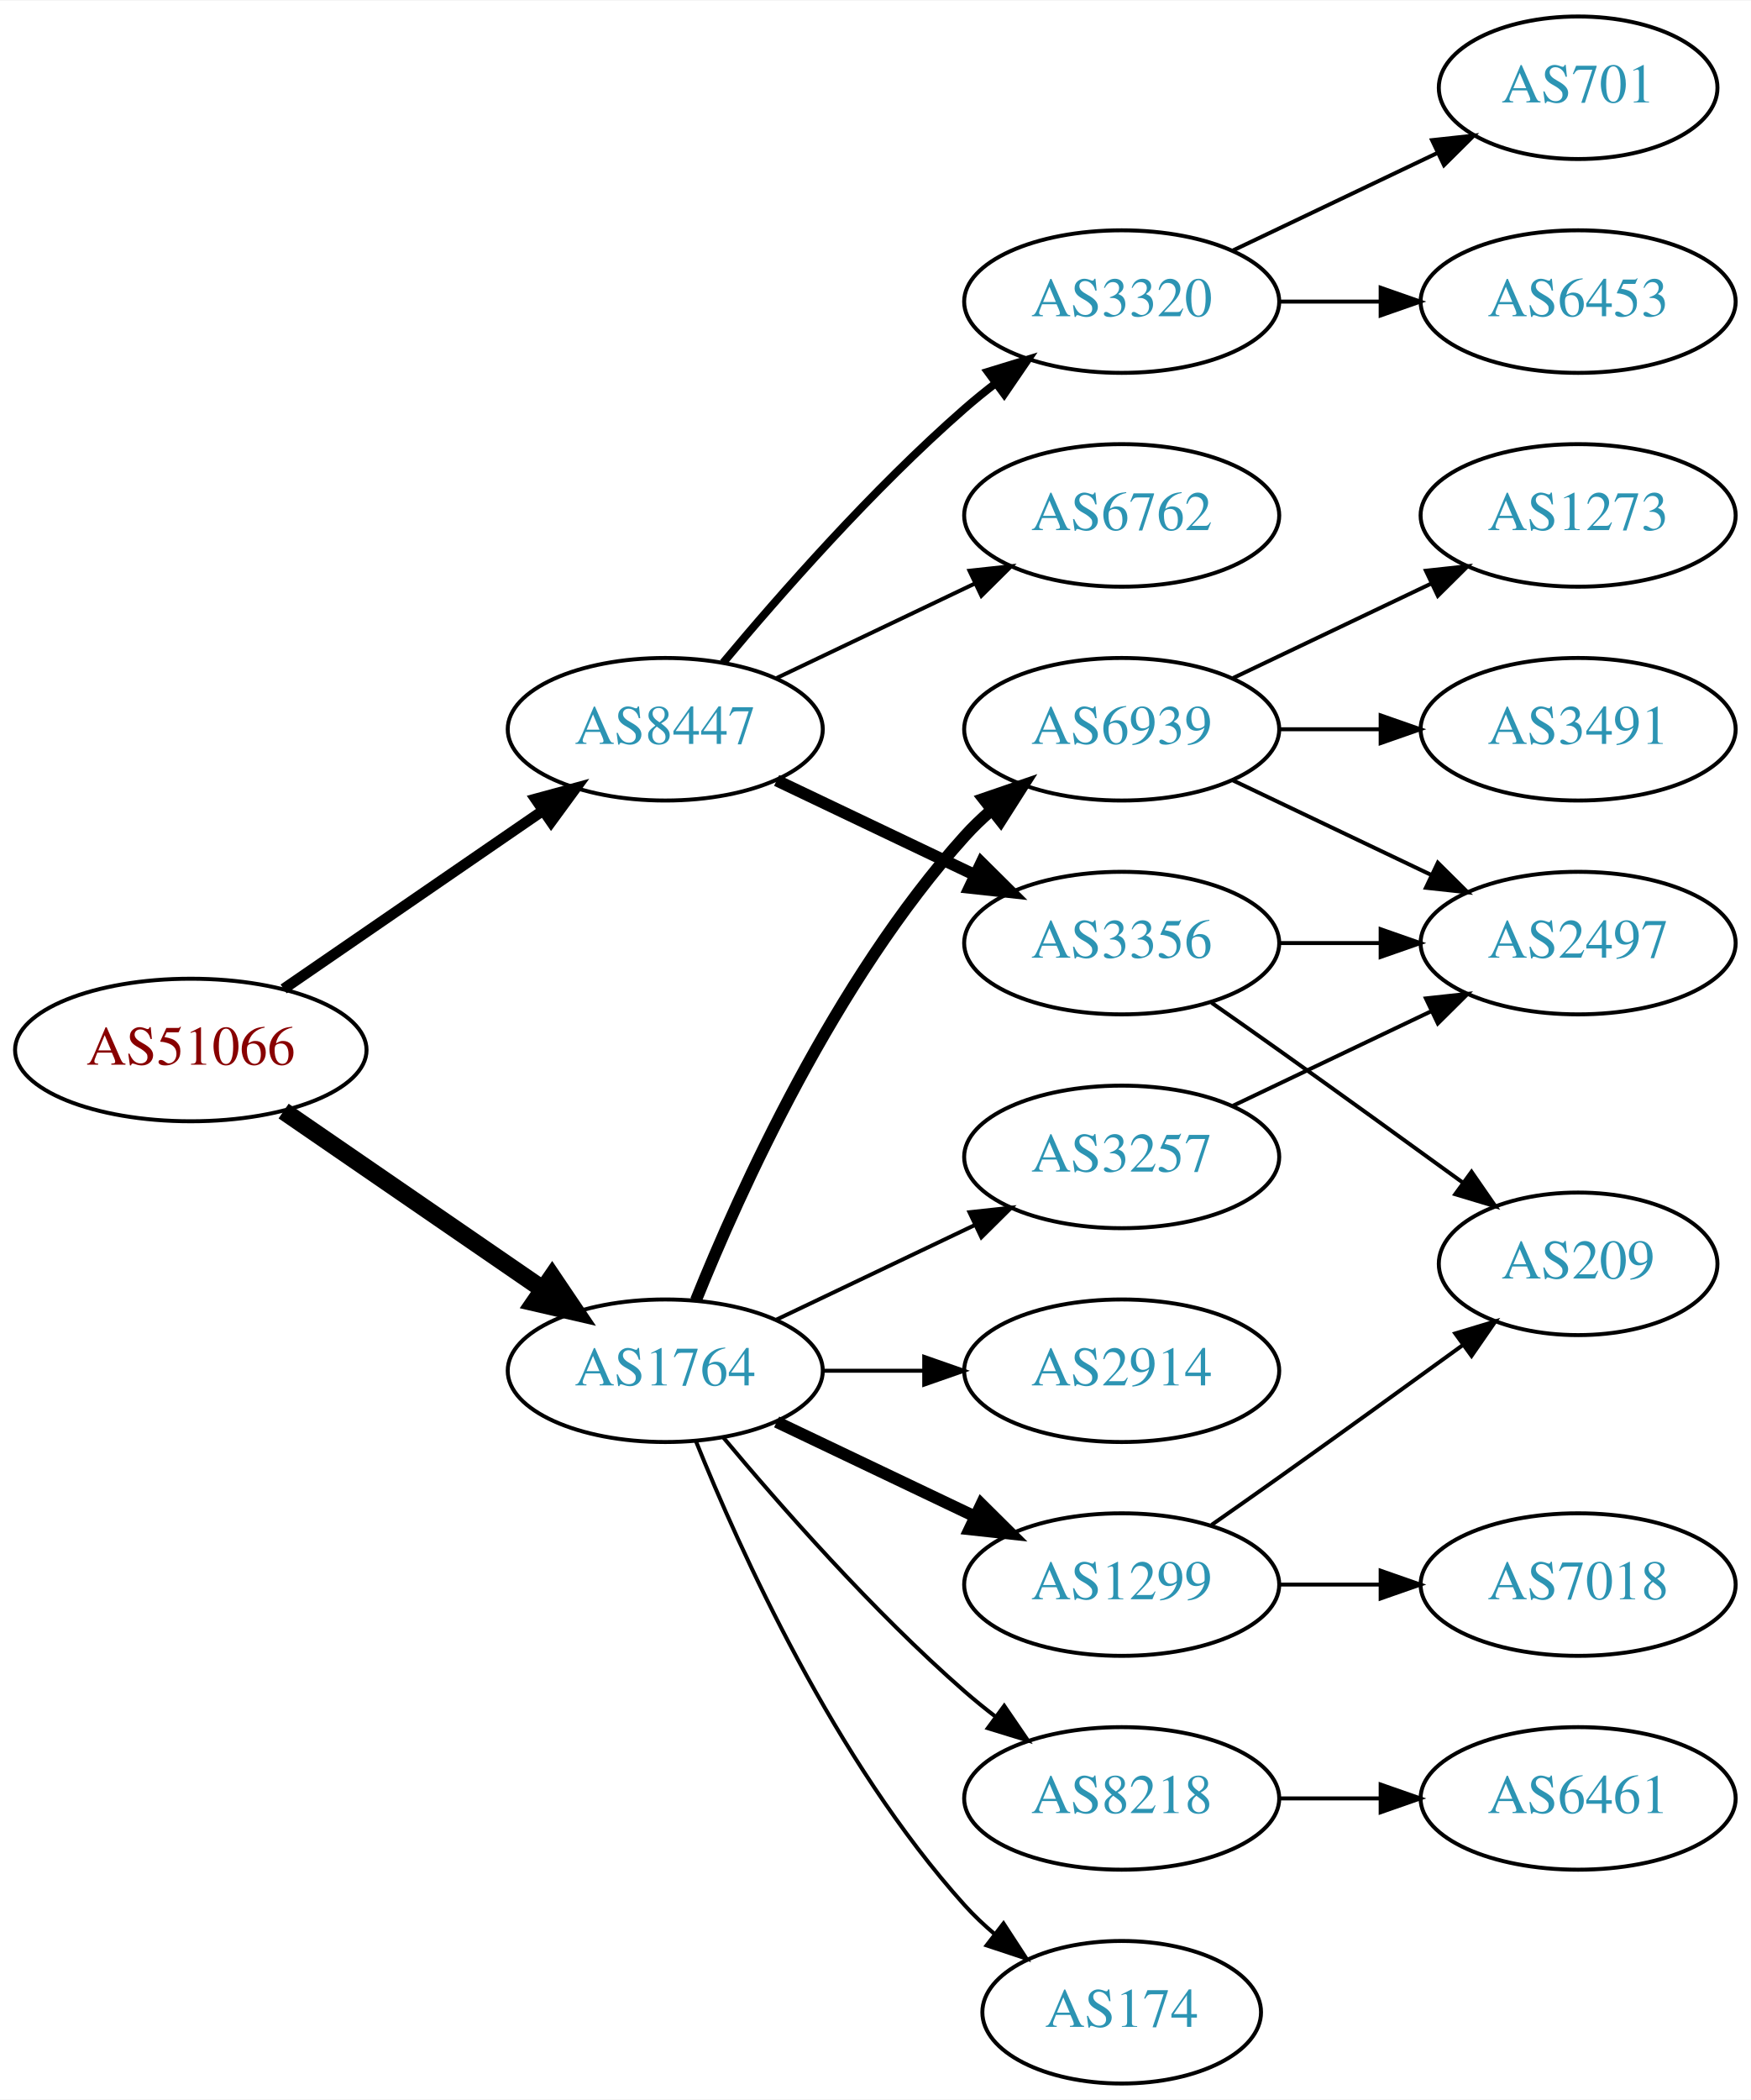
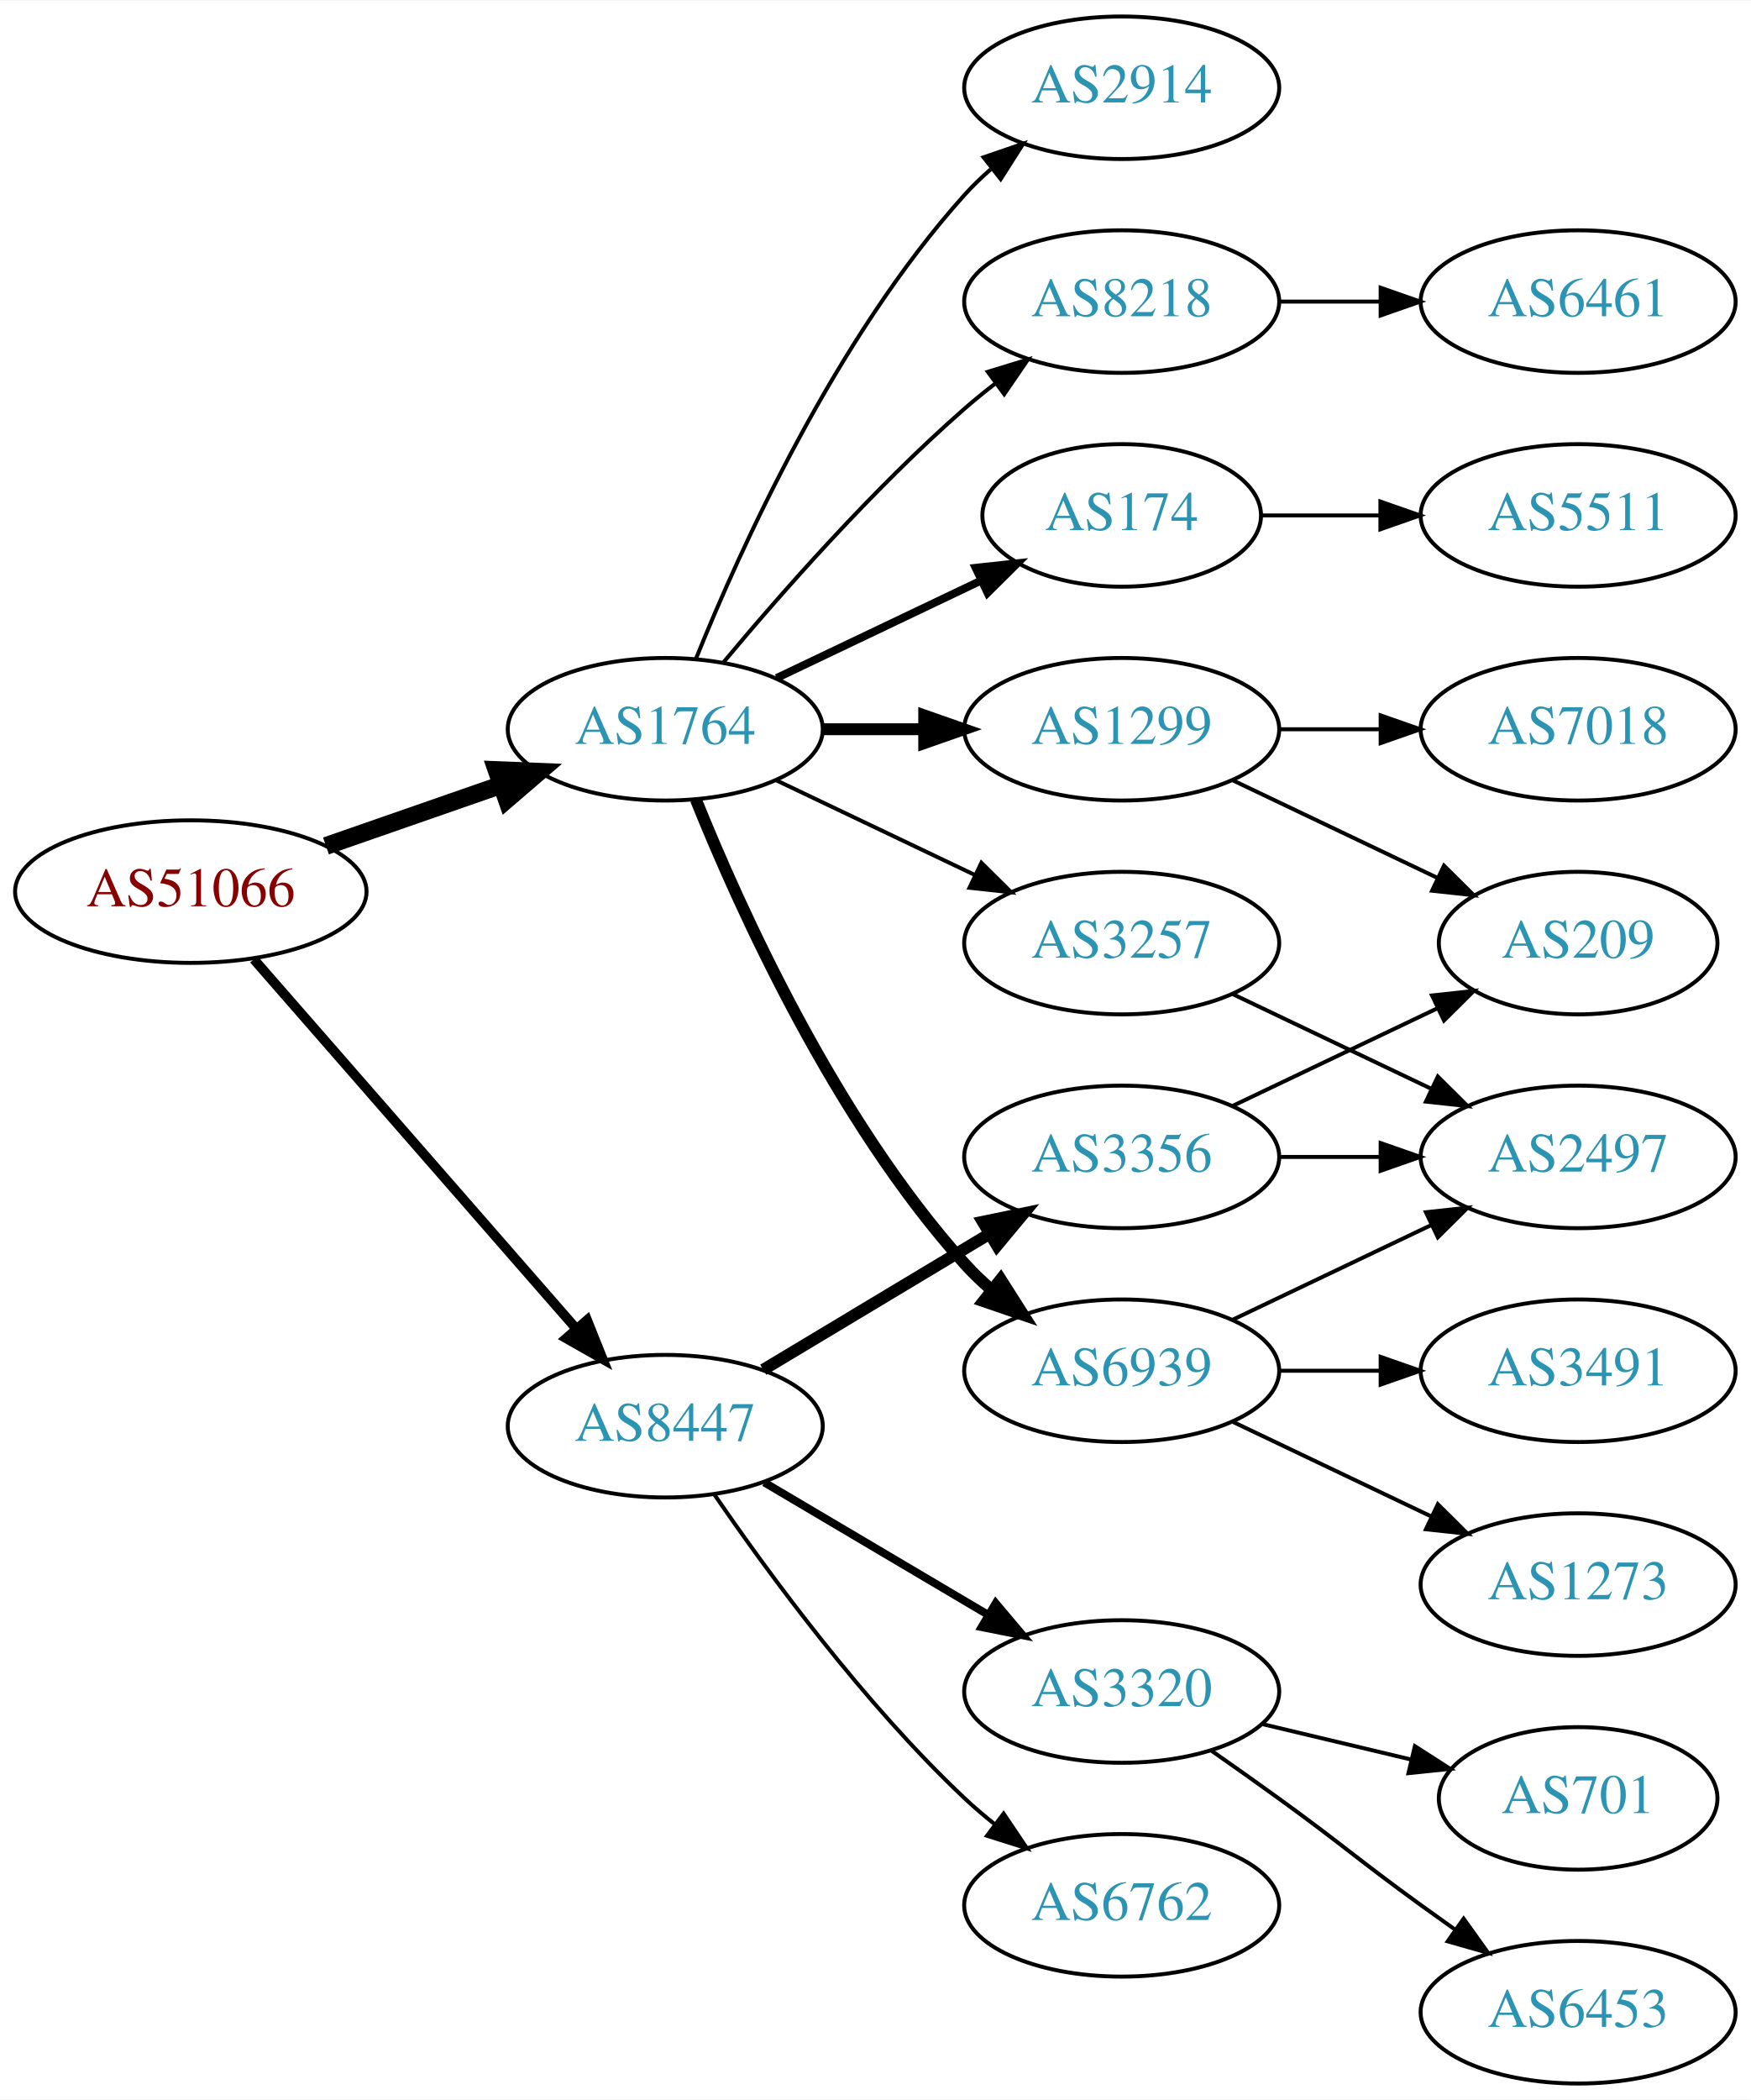
<svg xmlns="http://www.w3.org/2000/svg" xmlns:xlink="http://www.w3.org/1999/xlink" width="442pt" height="530pt" viewBox="0.00 0.00 442.27 530.00">
  <g id="graph0" class="graph" transform="scale(1 1) rotate(0) translate(4 526)">
    <polygon fill="white" stroke="none" points="-4,4 -4,-526 438.271,-526 438.271,4 -4,4" />
    <g id="node1" class="node">
      <g id="a_node1">
        <a xlink:href="/asn/51066" xlink:title="AS51066 ~ AUSTROCONTROL-AS [AT]">
-           <ellipse fill="#ffffff" stroke="black" cx="44.196" cy="-261" rx="44.393" ry="18" />
-           <text text-anchor="middle" x="44.196" y="-257.3" font-family="Times,serif" font-size="14.00" fill="#880000">AS51066</text>
+           <ellipse fill="#ffffff" stroke="black" cx="44.196" cy="-301" rx="44.393" ry="18" />
+           <text text-anchor="middle" x="44.196" y="-297.3" font-family="Times,serif" font-size="14.00" fill="#880000">AS51066</text>
        </a>
      </g>
    </g>
    <g id="node2" class="node">
      <g id="a_node2">
        <a xlink:href="/asn/1764" xlink:title="AS1764 ~ NEXTLAYER-AS [AT]">
-           <ellipse fill="#ffffff" stroke="black" cx="164.039" cy="-180" rx="39.794" ry="18" />
-           <text text-anchor="middle" x="164.039" y="-176.3" font-family="Times,serif" font-size="14.00" fill="#2c94b3">AS1764</text>
+           <ellipse fill="#ffffff" stroke="black" cx="164.039" cy="-342" rx="39.794" ry="18" />
+           <text text-anchor="middle" x="164.039" y="-338.3" font-family="Times,serif" font-size="14.00" fill="#2c94b3">AS1764</text>
        </a>
      </g>
    </g>
    <g id="edge1" class="edge">
-       <path fill="none" stroke="black" stroke-width="4.5" d="M67.639,-245.574C86.22,-232.802 112.781,-214.545 133.161,-200.537" />
-       <polygon fill="black" stroke="black" stroke-width="4.5" points="135.464,-203.731 141.475,-194.822 131.003,-197.242 135.464,-203.731" />
+       <path fill="none" stroke="black" stroke-width="4.5" d="M78.335,-312.53C92.053,-317.302 108.092,-322.883 122.502,-327.896" />
+       <polygon fill="black" stroke="black" stroke-width="4.5" points="121.43,-331.692 132.168,-331.26 124.018,-324.255 121.43,-331.692" />
    </g>
    <g id="node3" class="node">
      <g id="a_node3">
        <a xlink:href="/asn/8447" xlink:title="AS8447 ~ A1 Telekom Austria AG [AT]">
-           <ellipse fill="#ffffff" stroke="black" cx="164.039" cy="-342" rx="39.794" ry="18" />
-           <text text-anchor="middle" x="164.039" y="-338.3" font-family="Times,serif" font-size="14.00" fill="#2c94b3">AS8447</text>
+           <ellipse fill="#ffffff" stroke="black" cx="164.039" cy="-166" rx="39.794" ry="18" />
+           <text text-anchor="middle" x="164.039" y="-162.3" font-family="Times,serif" font-size="14.00" fill="#2c94b3">AS8447</text>
        </a>
      </g>
    </g>
    <g id="edge2" class="edge">
-       <path fill="none" stroke="black" stroke-width="2.7" d="M67.639,-276.426C86.22,-289.198 112.781,-307.455 133.161,-321.463" />
-       <polygon fill="black" stroke="black" stroke-width="2.7" points="131.251,-324.398 141.475,-327.178 135.216,-318.629 131.251,-324.398" />
+       <path fill="none" stroke="black" stroke-width="2.455" d="M60.121,-283.902C80.663,-260.369 117.782,-217.845 141.379,-190.813" />
+       <polygon fill="black" stroke="black" stroke-width="2.455" points="144.296,-192.794 148.235,-182.959 139.022,-188.191 144.296,-192.794" />
    </g>
    <g id="node4" class="node">
      <g id="a_node4">
        <a xlink:href="/asn/6939" xlink:title="AS6939 ~ Hurricane Electric LLC [US]">
-           <ellipse fill="#ffffff" stroke="black" cx="279.332" cy="-342" rx="39.794" ry="18" />
-           <text text-anchor="middle" x="279.332" y="-338.3" font-family="Times,serif" font-size="14.00" fill="#2c94b3">AS6939</text>
+           <ellipse fill="#ffffff" stroke="black" cx="279.332" cy="-180" rx="39.794" ry="18" />
+           <text text-anchor="middle" x="279.332" y="-176.3" font-family="Times,serif" font-size="14.00" fill="#2c94b3">AS6939</text>
        </a>
      </g>
    </g>
    <g id="edge3" class="edge">
-       <path fill="none" stroke="black" stroke-width="3" d="M171.786,-197.787C182.837,-225.243 206.891,-278.578 239.685,-315 241.688,-317.224 243.906,-319.363 246.239,-321.397" />
-       <polygon fill="black" stroke="black" stroke-width="3" points="244.437,-324.433 254.458,-327.873 248.769,-318.935 244.437,-324.433" />
+       <path fill="none" stroke="black" stroke-width="3" d="M171.786,-324.213C182.837,-296.757 206.891,-243.422 239.685,-207 241.688,-204.776 243.906,-202.637 246.239,-200.603" />
+       <polygon fill="black" stroke="black" stroke-width="3" points="248.769,-203.065 254.458,-194.127 244.437,-197.567 248.769,-203.065" />
    </g>
    <g id="node5" class="node">
      <g id="a_node5">
        <a xlink:href="/asn/8218" xlink:title="AS8218 ~ legacy Neotelecoms [FR]">
-           <ellipse fill="#ffffff" stroke="black" cx="279.332" cy="-72" rx="39.794" ry="18" />
-           <text text-anchor="middle" x="279.332" y="-68.3" font-family="Times,serif" font-size="14.00" fill="#2c94b3">AS8218</text>
+           <ellipse fill="#ffffff" stroke="black" cx="279.332" cy="-450" rx="39.794" ry="18" />
+           <text text-anchor="middle" x="279.332" y="-446.3" font-family="Times,serif" font-size="14.00" fill="#2c94b3">AS8218</text>
        </a>
      </g>
    </g>
    <g id="edge4" class="edge">
-       <path fill="none" stroke="black" d="M178.669,-163.183C192.951,-146.071 216.498,-119.255 239.685,-99 242.151,-96.846 244.789,-94.706 247.487,-92.628" />
-       <polygon fill="black" stroke="black" points="249.66,-95.375 255.641,-86.63 245.512,-89.736 249.66,-95.375" />
+       <path fill="none" stroke="black" d="M178.669,-358.817C192.951,-375.929 216.498,-402.745 239.685,-423 242.151,-425.154 244.789,-427.294 247.487,-429.372" />
+       <polygon fill="black" stroke="black" points="245.512,-432.264 255.641,-435.37 249.66,-426.625 245.512,-432.264" />
    </g>
    <g id="node6" class="node">
      <g id="a_node6">
-         <a xlink:href="/asn/174" xlink:title="AS174 ~ Cogent Communications [US]">
-           <ellipse fill="#ffffff" stroke="black" cx="279.332" cy="-18" rx="35.194" ry="18" />
-           <text text-anchor="middle" x="279.332" y="-14.3" font-family="Times,serif" font-size="14.00" fill="#2c94b3">AS174</text>
+         <a xlink:href="/asn/2914" xlink:title="AS2914 ~ NTT America, Inc. [US]">
+           <ellipse fill="#ffffff" stroke="black" cx="279.332" cy="-504" rx="39.794" ry="18" />
+           <text text-anchor="middle" x="279.332" y="-500.3" font-family="Times,serif" font-size="14.00" fill="#2c94b3">AS2914</text>
        </a>
      </g>
    </g>
    <g id="edge5" class="edge">
-       <path fill="none" stroke="black" d="M171.786,-162.213C182.837,-134.757 206.891,-81.422 239.685,-45 242.001,-42.428 244.606,-39.969 247.341,-37.657" />
-       <polygon fill="black" stroke="black" points="249.479,-40.428 255.264,-31.552 245.207,-34.883 249.479,-40.428" />
+       <path fill="none" stroke="black" d="M171.786,-359.787C182.837,-387.243 206.891,-440.578 239.685,-477 241.688,-479.224 243.906,-481.363 246.239,-483.397" />
+       <polygon fill="black" stroke="black" points="244.437,-486.433 254.458,-489.873 248.769,-480.935 244.437,-486.433" />
    </g>
    <g id="node7" class="node">
      <g id="a_node7">
-         <a xlink:href="/asn/2914" xlink:title="AS2914 ~ NTT America, Inc. [US]">
-           <ellipse fill="#ffffff" stroke="black" cx="279.332" cy="-180" rx="39.794" ry="18" />
-           <text text-anchor="middle" x="279.332" y="-176.3" font-family="Times,serif" font-size="14.00" fill="#2c94b3">AS2914</text>
+         <a xlink:href="/asn/174" xlink:title="AS174 ~ Cogent Communications [US]">
+           <ellipse fill="#ffffff" stroke="black" cx="279.332" cy="-396" rx="35.194" ry="18" />
+           <text text-anchor="middle" x="279.332" y="-392.3" font-family="Times,serif" font-size="14.00" fill="#2c94b3">AS174</text>
        </a>
      </g>
    </g>
    <g id="edge6" class="edge">
-       <path fill="none" stroke="black" d="M203.711,-180C211.914,-180 220.678,-180 229.21,-180" />
-       <polygon fill="black" stroke="black" points="229.449,-183.5 239.449,-180 229.449,-176.5 229.449,-183.5" />
+       <path fill="none" stroke="black" stroke-width="2" d="M192.175,-354.934C207.607,-362.29 227.092,-371.577 243.628,-379.459" />
+       <polygon fill="black" stroke="black" stroke-width="2" points="242.436,-382.768 252.969,-383.911 245.448,-376.449 242.436,-382.768" />
    </g>
    <g id="node8" class="node">
      <g id="a_node8">
        <a xlink:href="/asn/1299" xlink:title="AS1299 ~ Telia Carrier [EU]">
-           <ellipse fill="#ffffff" stroke="black" cx="279.332" cy="-126" rx="39.794" ry="18" />
-           <text text-anchor="middle" x="279.332" y="-122.3" font-family="Times,serif" font-size="14.00" fill="#2c94b3">AS1299</text>
+           <ellipse fill="#ffffff" stroke="black" cx="279.332" cy="-342" rx="39.794" ry="18" />
+           <text text-anchor="middle" x="279.332" y="-338.3" font-family="Times,serif" font-size="14.00" fill="#2c94b3">AS1299</text>
        </a>
      </g>
    </g>
    <g id="edge7" class="edge">
-       <path fill="none" stroke="black" stroke-width="3" d="M192.175,-167.066C207.169,-159.919 225.99,-150.948 242.213,-143.215" />
-       <polygon fill="black" stroke="black" stroke-width="3" points="243.895,-146.291 251.417,-138.829 240.884,-139.972 243.895,-146.291" />
+       <path fill="none" stroke="black" stroke-width="3" d="M203.711,-342C211.914,-342 220.678,-342 229.21,-342" />
+       <polygon fill="black" stroke="black" stroke-width="3" points="229.449,-345.5 239.449,-342 229.449,-338.5 229.449,-345.5" />
    </g>
    <g id="node9" class="node">
      <g id="a_node9">
        <a xlink:href="/asn/3257" xlink:title="AS3257 ~ GTT [DE]">
-           <ellipse fill="#ffffff" stroke="black" cx="279.332" cy="-234" rx="39.794" ry="18" />
-           <text text-anchor="middle" x="279.332" y="-230.3" font-family="Times,serif" font-size="14.00" fill="#2c94b3">AS3257</text>
+           <ellipse fill="#ffffff" stroke="black" cx="279.332" cy="-288" rx="39.794" ry="18" />
+           <text text-anchor="middle" x="279.332" y="-284.3" font-family="Times,serif" font-size="14.00" fill="#2c94b3">AS3257</text>
        </a>
      </g>
    </g>
    <g id="edge8" class="edge">
-       <path fill="none" stroke="black" d="M192.175,-192.934C207.169,-200.081 225.99,-209.052 242.213,-216.785" />
-       <polygon fill="black" stroke="black" points="240.884,-220.028 251.417,-221.171 243.895,-213.709 240.884,-220.028" />
-     </g>
-     <g id="node16" class="node">
-       <g id="a_node16">
-         <a xlink:href="/asn/6762" xlink:title="AS6762 ~ TELECOM ITALIA SPARKLE S.p.A. [IT]">
-           <ellipse fill="#ffffff" stroke="black" cx="279.332" cy="-396" rx="39.794" ry="18" />
-           <text text-anchor="middle" x="279.332" y="-392.3" font-family="Times,serif" font-size="14.00" fill="#2c94b3">AS6762</text>
-         </a>
-       </g>
-     </g>
-     <g id="edge16" class="edge">
-       <path fill="none" stroke="black" d="M192.175,-354.934C207.169,-362.081 225.99,-371.052 242.213,-378.785" />
-       <polygon fill="black" stroke="black" points="240.884,-382.028 251.417,-383.171 243.895,-375.709 240.884,-382.028" />
+       <path fill="none" stroke="black" d="M192.175,-329.066C207.169,-321.919 225.99,-312.948 242.213,-305.215" />
+       <polygon fill="black" stroke="black" points="243.895,-308.291 251.417,-300.829 240.884,-301.972 243.895,-308.291" />
    </g>
    <g id="node17" class="node">
      <g id="a_node17">
-         <a xlink:href="/asn/3320" xlink:title="AS3320 ~ DTAG [DE]">
-           <ellipse fill="#ffffff" stroke="black" cx="279.332" cy="-450" rx="39.794" ry="18" />
-           <text text-anchor="middle" x="279.332" y="-446.3" font-family="Times,serif" font-size="14.00" fill="#2c94b3">AS3320</text>
+         <a xlink:href="/asn/6762" xlink:title="AS6762 ~ TELECOM ITALIA SPARKLE S.p.A. [IT]">
+           <ellipse fill="#ffffff" stroke="black" cx="279.332" cy="-45" rx="39.794" ry="18" />
+           <text text-anchor="middle" x="279.332" y="-41.3" font-family="Times,serif" font-size="14.00" fill="#2c94b3">AS6762</text>
        </a>
      </g>
    </g>
    <g id="edge17" class="edge">
-       <path fill="none" stroke="black" stroke-width="2" d="M178.669,-358.817C192.951,-375.929 216.498,-402.745 239.685,-423 242.151,-425.154 244.789,-427.294 247.487,-429.372" />
-       <polygon fill="black" stroke="black" stroke-width="2" points="245.512,-432.264 255.641,-435.37 249.66,-426.625 245.512,-432.264" />
+       <path fill="none" stroke="black" d="M176.395,-148.817C190.004,-128.972 214.182,-95.985 239.685,-72 242.07,-69.757 244.653,-67.556 247.314,-65.438" />
+       <polygon fill="black" stroke="black" points="249.503,-68.171 255.412,-59.377 245.309,-62.567 249.503,-68.171" />
    </g>
    <g id="node18" class="node">
      <g id="a_node18">
        <a xlink:href="/asn/3356" xlink:title="AS3356 ~ Level 3 Parent, LLC [US]">
-           <ellipse fill="#ffffff" stroke="black" cx="279.332" cy="-288" rx="39.794" ry="18" />
-           <text text-anchor="middle" x="279.332" y="-284.3" font-family="Times,serif" font-size="14.00" fill="#2c94b3">AS3356</text>
+           <ellipse fill="#ffffff" stroke="black" cx="279.332" cy="-234" rx="39.794" ry="18" />
+           <text text-anchor="middle" x="279.332" y="-230.3" font-family="Times,serif" font-size="14.00" fill="#2c94b3">AS3356</text>
        </a>
      </g>
    </g>
    <g id="edge18" class="edge">
-       <path fill="none" stroke="black" stroke-width="3" d="M192.175,-329.066C207.169,-321.919 225.99,-312.948 242.213,-305.215" />
-       <polygon fill="black" stroke="black" stroke-width="3" points="243.895,-308.291 251.417,-300.829 240.884,-301.972 243.895,-308.291" />
+       <path fill="none" stroke="black" stroke-width="3" d="M188.789,-180.255C205.405,-190.229 227.801,-203.671 246.038,-214.617" />
+       <polygon fill="black" stroke="black" stroke-width="3" points="244.238,-217.618 254.613,-219.764 247.84,-211.616 244.238,-217.618" />
+     </g>
+     <g id="node19" class="node">
+       <g id="a_node19">
+         <a xlink:href="/asn/3320" xlink:title="AS3320 ~ DTAG [DE]">
+           <ellipse fill="#ffffff" stroke="black" cx="279.332" cy="-99" rx="39.794" ry="18" />
+           <text text-anchor="middle" x="279.332" y="-95.3" font-family="Times,serif" font-size="14.00" fill="#2c94b3">AS3320</text>
+         </a>
+       </g>
+     </g>
+     <g id="edge19" class="edge">
+       <path fill="none" stroke="black" stroke-width="2" d="M189.065,-151.791C205.437,-142.109 227.325,-129.165 245.329,-118.518" />
+       <polygon fill="black" stroke="black" stroke-width="2" points="247.514,-121.292 254.34,-113.188 243.951,-115.266 247.514,-121.292" />
    </g>
    <g id="node10" class="node">
      <g id="a_node10">
        <a xlink:href="/asn/3491" xlink:title="AS3491 ~ PCCW Global, Inc. [US]">
-           <ellipse fill="#ffffff" stroke="black" cx="394.625" cy="-342" rx="39.794" ry="18" />
-           <text text-anchor="middle" x="394.625" y="-338.3" font-family="Times,serif" font-size="14.00" fill="#2c94b3">AS3491</text>
+           <ellipse fill="#ffffff" stroke="black" cx="394.625" cy="-180" rx="39.794" ry="18" />
+           <text text-anchor="middle" x="394.625" y="-176.3" font-family="Times,serif" font-size="14.00" fill="#2c94b3">AS3491</text>
        </a>
      </g>
    </g>
    <g id="edge9" class="edge">
-       <path fill="none" stroke="black" d="M319.004,-342C327.207,-342 335.971,-342 344.503,-342" />
-       <polygon fill="black" stroke="black" points="344.742,-345.5 354.742,-342 344.742,-338.5 344.742,-345.5" />
+       <path fill="none" stroke="black" d="M319.004,-180C327.207,-180 335.971,-180 344.503,-180" />
+       <polygon fill="black" stroke="black" points="344.742,-183.5 354.742,-180 344.742,-176.5 344.742,-183.5" />
    </g>
    <g id="node11" class="node">
      <g id="a_node11">
-         <a xlink:href="/asn/2497" xlink:title="AS2497 ~ Internet Initiative Japan Inc. [JP]">
-           <ellipse fill="#ffffff" stroke="black" cx="394.625" cy="-288" rx="39.794" ry="18" />
-           <text text-anchor="middle" x="394.625" y="-284.3" font-family="Times,serif" font-size="14.00" fill="#2c94b3">AS2497</text>
+         <a xlink:href="/asn/1273" xlink:title="AS1273 ~ Vodafone Group PLC [EU]">
+           <ellipse fill="#ffffff" stroke="black" cx="394.625" cy="-126" rx="39.794" ry="18" />
+           <text text-anchor="middle" x="394.625" y="-122.3" font-family="Times,serif" font-size="14.00" fill="#2c94b3">AS1273</text>
        </a>
      </g>
    </g>
    <g id="edge10" class="edge">
-       <path fill="none" stroke="black" d="M307.468,-329.066C322.462,-321.919 341.283,-312.948 357.506,-305.215" />
-       <polygon fill="black" stroke="black" points="359.188,-308.291 366.71,-300.829 356.177,-301.972 359.188,-308.291" />
+       <path fill="none" stroke="black" d="M307.468,-167.066C322.462,-159.919 341.283,-150.948 357.506,-143.215" />
+       <polygon fill="black" stroke="black" points="359.188,-146.291 366.71,-138.829 356.177,-139.972 359.188,-146.291" />
    </g>
    <g id="node12" class="node">
      <g id="a_node12">
-         <a xlink:href="/asn/1273" xlink:title="AS1273 ~ Vodafone Group PLC [EU]">
-           <ellipse fill="#ffffff" stroke="black" cx="394.625" cy="-396" rx="39.794" ry="18" />
-           <text text-anchor="middle" x="394.625" y="-392.3" font-family="Times,serif" font-size="14.00" fill="#2c94b3">AS1273</text>
+         <a xlink:href="/asn/2497" xlink:title="AS2497 ~ Internet Initiative Japan Inc. [JP]">
+           <ellipse fill="#ffffff" stroke="black" cx="394.625" cy="-234" rx="39.794" ry="18" />
+           <text text-anchor="middle" x="394.625" y="-230.3" font-family="Times,serif" font-size="14.00" fill="#2c94b3">AS2497</text>
        </a>
      </g>
    </g>
    <g id="edge11" class="edge">
-       <path fill="none" stroke="black" d="M307.468,-354.934C322.462,-362.081 341.283,-371.052 357.506,-378.785" />
-       <polygon fill="black" stroke="black" points="356.177,-382.028 366.71,-383.171 359.188,-375.709 356.177,-382.028" />
+       <path fill="none" stroke="black" d="M307.468,-192.934C322.462,-200.081 341.283,-209.052 357.506,-216.785" />
+       <polygon fill="black" stroke="black" points="356.177,-220.028 366.71,-221.171 359.188,-213.709 356.177,-220.028" />
    </g>
    <g id="node13" class="node">
      <g id="a_node13">
        <a xlink:href="/asn/6461" xlink:title="AS6461 ~ Zayo Bandwidth [US]">
-           <ellipse fill="#ffffff" stroke="black" cx="394.625" cy="-72" rx="39.794" ry="18" />
-           <text text-anchor="middle" x="394.625" y="-68.3" font-family="Times,serif" font-size="14.00" fill="#2c94b3">AS6461</text>
+           <ellipse fill="#ffffff" stroke="black" cx="394.625" cy="-450" rx="39.794" ry="18" />
+           <text text-anchor="middle" x="394.625" y="-446.3" font-family="Times,serif" font-size="14.00" fill="#2c94b3">AS6461</text>
        </a>
      </g>
    </g>
    <g id="edge12" class="edge">
-       <path fill="none" stroke="black" d="M319.004,-72C327.207,-72 335.971,-72 344.503,-72" />
-       <polygon fill="black" stroke="black" points="344.742,-75.5 354.742,-72 344.742,-68.5 344.742,-75.5" />
+       <path fill="none" stroke="black" d="M319.004,-450C327.207,-450 335.971,-450 344.503,-450" />
+       <polygon fill="black" stroke="black" points="344.742,-453.5 354.742,-450 344.742,-446.5 344.742,-453.5" />
    </g>
    <g id="node14" class="node">
      <g id="a_node14">
-         <a xlink:href="/asn/7018" xlink:title="AS7018 ~ AT&amp;T Services, Inc. [US]">
-           <ellipse fill="#ffffff" stroke="black" cx="394.625" cy="-126" rx="39.794" ry="18" />
-           <text text-anchor="middle" x="394.625" y="-122.3" font-family="Times,serif" font-size="14.00" fill="#2c94b3">AS7018</text>
+         <a xlink:href="/asn/5511" xlink:title="AS5511 ~ Orange S.A. [FR]">
+           <ellipse fill="#ffffff" stroke="black" cx="394.625" cy="-396" rx="39.794" ry="18" />
+           <text text-anchor="middle" x="394.625" y="-392.3" font-family="Times,serif" font-size="14.00" fill="#2c94b3">AS5511</text>
        </a>
      </g>
    </g>
    <g id="edge13" class="edge">
-       <path fill="none" stroke="black" d="M319.004,-126C327.207,-126 335.971,-126 344.503,-126" />
-       <polygon fill="black" stroke="black" points="344.742,-129.5 354.742,-126 344.742,-122.5 344.742,-129.5" />
+       <path fill="none" stroke="black" d="M314.631,-396C324.008,-396 334.358,-396 344.393,-396" />
+       <polygon fill="black" stroke="black" points="344.681,-399.5 354.681,-396 344.681,-392.5 344.681,-399.5" />
    </g>
    <g id="node15" class="node">
      <g id="a_node15">
        <a xlink:href="/asn/209" xlink:title="AS209 ~ CenturyLink Communications, LLC [US]">
-           <ellipse fill="#ffffff" stroke="black" cx="394.625" cy="-207" rx="35.194" ry="18" />
-           <text text-anchor="middle" x="394.625" y="-203.3" font-family="Times,serif" font-size="14.00" fill="#2c94b3">AS209</text>
+           <ellipse fill="#ffffff" stroke="black" cx="394.625" cy="-288" rx="35.194" ry="18" />
+           <text text-anchor="middle" x="394.625" y="-284.3" font-family="Times,serif" font-size="14.00" fill="#2c94b3">AS209</text>
        </a>
      </g>
    </g>
    <g id="edge14" class="edge">
-       <path fill="none" stroke="black" d="M302.042,-141.074C307.577,-144.943 313.508,-149.111 318.978,-153 334.416,-163.975 351.544,-176.352 365.496,-186.485" />
-       <polygon fill="black" stroke="black" points="363.582,-189.421 373.728,-192.471 367.699,-183.759 363.582,-189.421" />
+       <path fill="none" stroke="black" d="M307.468,-329.066C322.9,-321.71 342.385,-312.423 358.92,-304.541" />
+       <polygon fill="black" stroke="black" points="360.741,-307.551 368.262,-300.089 357.729,-301.232 360.741,-307.551" />
+     </g>
+     <g id="node16" class="node">
+       <g id="a_node16">
+         <a xlink:href="/asn/7018" xlink:title="AS7018 ~ AT&amp;T Services, Inc. [US]">
+           <ellipse fill="#ffffff" stroke="black" cx="394.625" cy="-342" rx="39.794" ry="18" />
+           <text text-anchor="middle" x="394.625" y="-338.3" font-family="Times,serif" font-size="14.00" fill="#2c94b3">AS7018</text>
+         </a>
+       </g>
    </g>
    <g id="edge15" class="edge">
-       <path fill="none" stroke="black" d="M307.468,-246.934C322.462,-254.081 341.283,-263.052 357.506,-270.785" />
-       <polygon fill="black" stroke="black" points="356.177,-274.028 366.71,-275.171 359.188,-267.709 356.177,-274.028" />
-     </g>
-     <g id="node19" class="node">
-       <g id="a_node19">
-         <a xlink:href="/asn/701" xlink:title="AS701 ~ UUNET [US]">
-           <ellipse fill="#ffffff" stroke="black" cx="394.625" cy="-504" rx="35.194" ry="18" />
-           <text text-anchor="middle" x="394.625" y="-500.3" font-family="Times,serif" font-size="14.00" fill="#2c94b3">AS701</text>
-         </a>
-       </g>
-     </g>
-     <g id="edge19" class="edge">
-       <path fill="none" stroke="black" d="M307.468,-462.934C322.9,-470.29 342.385,-479.577 358.92,-487.459" />
-       <polygon fill="black" stroke="black" points="357.729,-490.768 368.262,-491.911 360.741,-484.449 357.729,-490.768" />
+       <path fill="none" stroke="black" d="M319.004,-342C327.207,-342 335.971,-342 344.503,-342" />
+       <polygon fill="black" stroke="black" points="344.742,-345.5 354.742,-342 344.742,-338.5 344.742,-345.5" />
+     </g>
+     <g id="edge16" class="edge">
+       <path fill="none" stroke="black" d="M307.468,-275.066C322.462,-267.919 341.283,-258.948 357.506,-251.215" />
+       <polygon fill="black" stroke="black" points="359.188,-254.291 366.71,-246.829 356.177,-247.972 359.188,-254.291" />
+     </g>
+     <g id="edge20" class="edge">
+       <path fill="none" stroke="black" d="M319.004,-234C327.207,-234 335.971,-234 344.503,-234" />
+       <polygon fill="black" stroke="black" points="344.742,-237.5 354.742,-234 344.742,-230.5 344.742,-237.5" />
+     </g>
+     <g id="edge21" class="edge">
+       <path fill="none" stroke="black" d="M307.468,-246.934C322.9,-254.29 342.385,-263.577 358.92,-271.459" />
+       <polygon fill="black" stroke="black" points="357.729,-274.768 368.262,-275.911 360.741,-268.449 357.729,-274.768" />
    </g>
    <g id="node20" class="node">
      <g id="a_node20">
+         <a xlink:href="/asn/701" xlink:title="AS701 ~ UUNET [US]">
+           <ellipse fill="#ffffff" stroke="black" cx="394.625" cy="-72" rx="35.194" ry="18" />
+           <text text-anchor="middle" x="394.625" y="-68.3" font-family="Times,serif" font-size="14.00" fill="#2c94b3">AS701</text>
+         </a>
+       </g>
+     </g>
+     <g id="edge22" class="edge">
+       <path fill="none" stroke="black" d="M314.939,-90.752C326.733,-87.942 340.038,-84.771 352.306,-81.847" />
+       <polygon fill="black" stroke="black" points="353.394,-85.186 362.311,-79.463 351.772,-78.376 353.394,-85.186" />
+     </g>
+     <g id="node21" class="node">
+       <g id="a_node21">
        <a xlink:href="/asn/6453" xlink:title="AS6453 ~ TATA COMMUNICATIONS (AMERICA) INC [US]">
-           <ellipse fill="#ffffff" stroke="black" cx="394.625" cy="-450" rx="39.794" ry="18" />
-           <text text-anchor="middle" x="394.625" y="-446.3" font-family="Times,serif" font-size="14.00" fill="#2c94b3">AS6453</text>
-         </a>
-       </g>
-     </g>
-     <g id="edge20" class="edge">
-       <path fill="none" stroke="black" d="M319.004,-450C327.207,-450 335.971,-450 344.503,-450" />
-       <polygon fill="black" stroke="black" points="344.742,-453.5 354.742,-450 344.742,-446.5 344.742,-453.5" />
-     </g>
-     <g id="edge22" class="edge">
-       <path fill="none" stroke="black" d="M319.004,-288C327.207,-288 335.971,-288 344.503,-288" />
-       <polygon fill="black" stroke="black" points="344.742,-291.5 354.742,-288 344.742,-284.5 344.742,-291.5" />
-     </g>
-     <g id="edge21" class="edge">
-       <path fill="none" stroke="black" d="M302.042,-272.926C307.577,-269.057 313.508,-264.889 318.978,-261 334.416,-250.025 351.544,-237.648 365.496,-227.515" />
-       <polygon fill="black" stroke="black" points="367.699,-230.241 373.728,-221.529 363.582,-224.579 367.699,-230.241" />
+           <ellipse fill="#ffffff" stroke="black" cx="394.625" cy="-18" rx="39.794" ry="18" />
+           <text text-anchor="middle" x="394.625" y="-14.3" font-family="Times,serif" font-size="14.00" fill="#2c94b3">AS6453</text>
+         </a>
+       </g>
+     </g>
+     <g id="edge23" class="edge">
+       <path fill="none" stroke="black" d="M302.089,-83.991C307.623,-80.121 313.542,-75.936 318.978,-72 335.178,-60.271 338.778,-56.729 354.978,-45 357.781,-42.971 360.712,-40.875 363.653,-38.791" />
+       <polygon fill="black" stroke="black" points="365.704,-41.627 371.868,-33.009 361.675,-35.903 365.704,-41.627" />
    </g>
  </g>
</svg>
